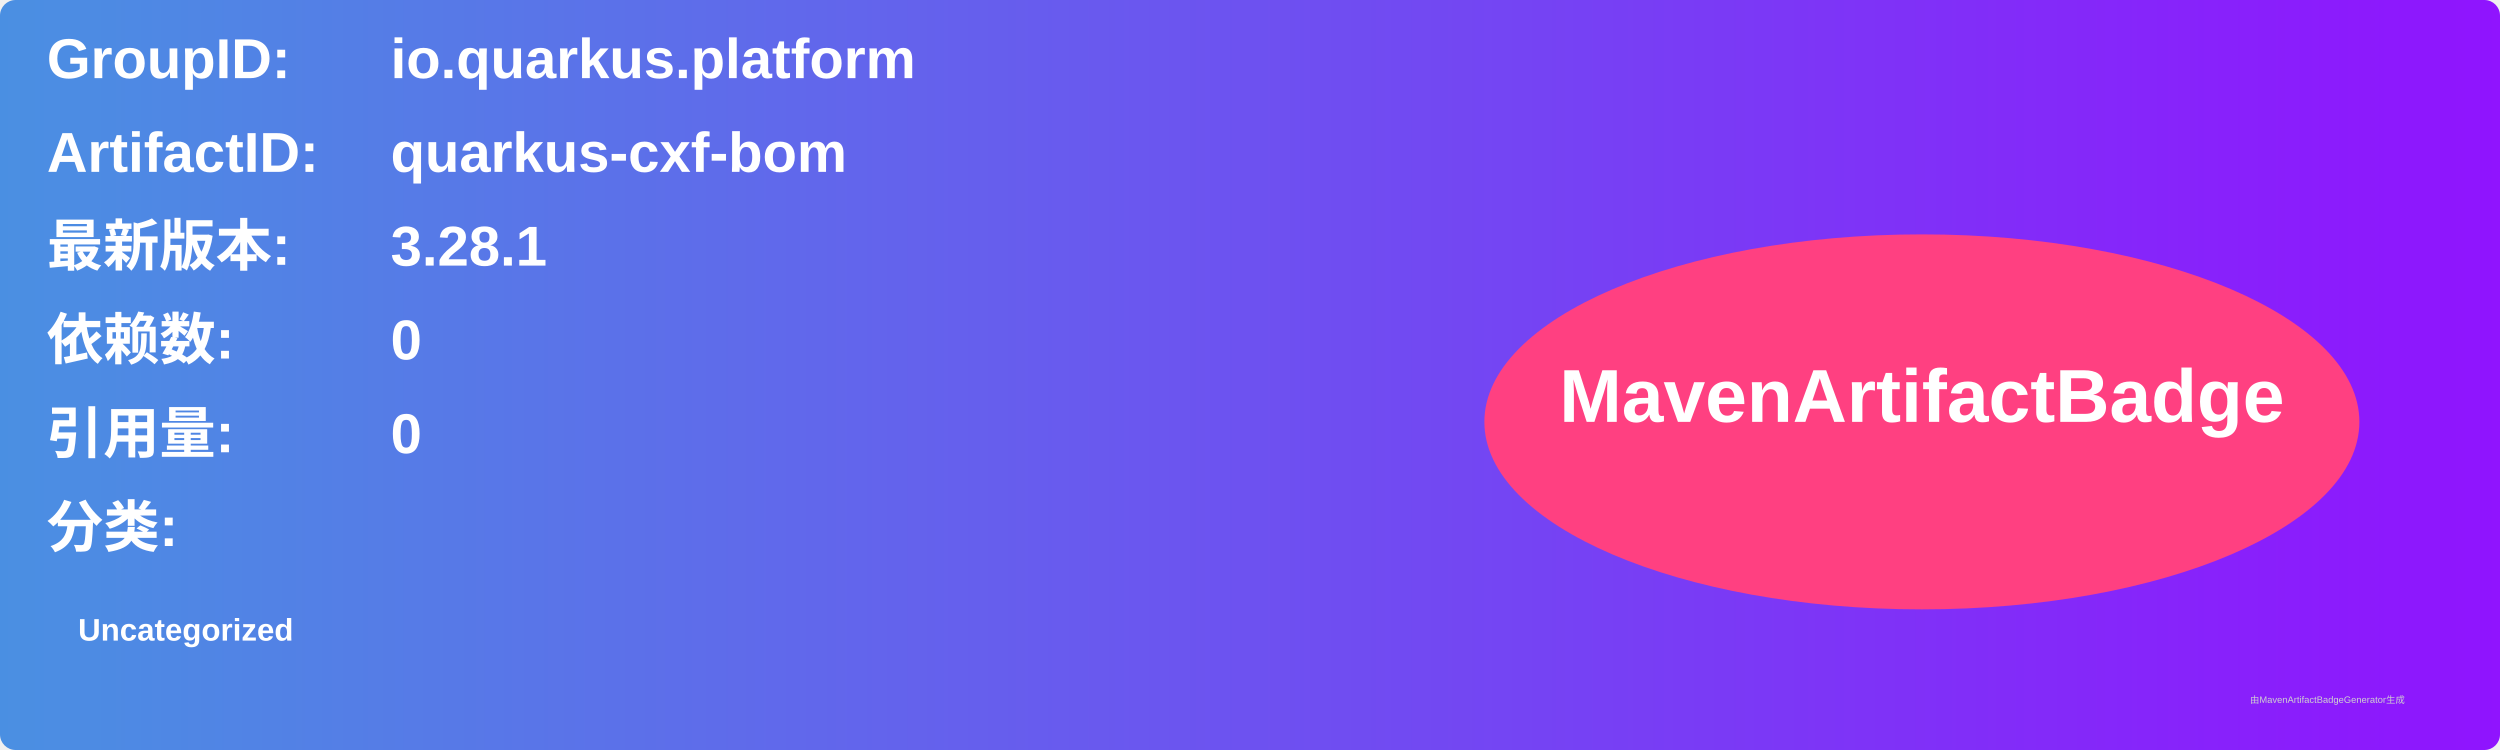
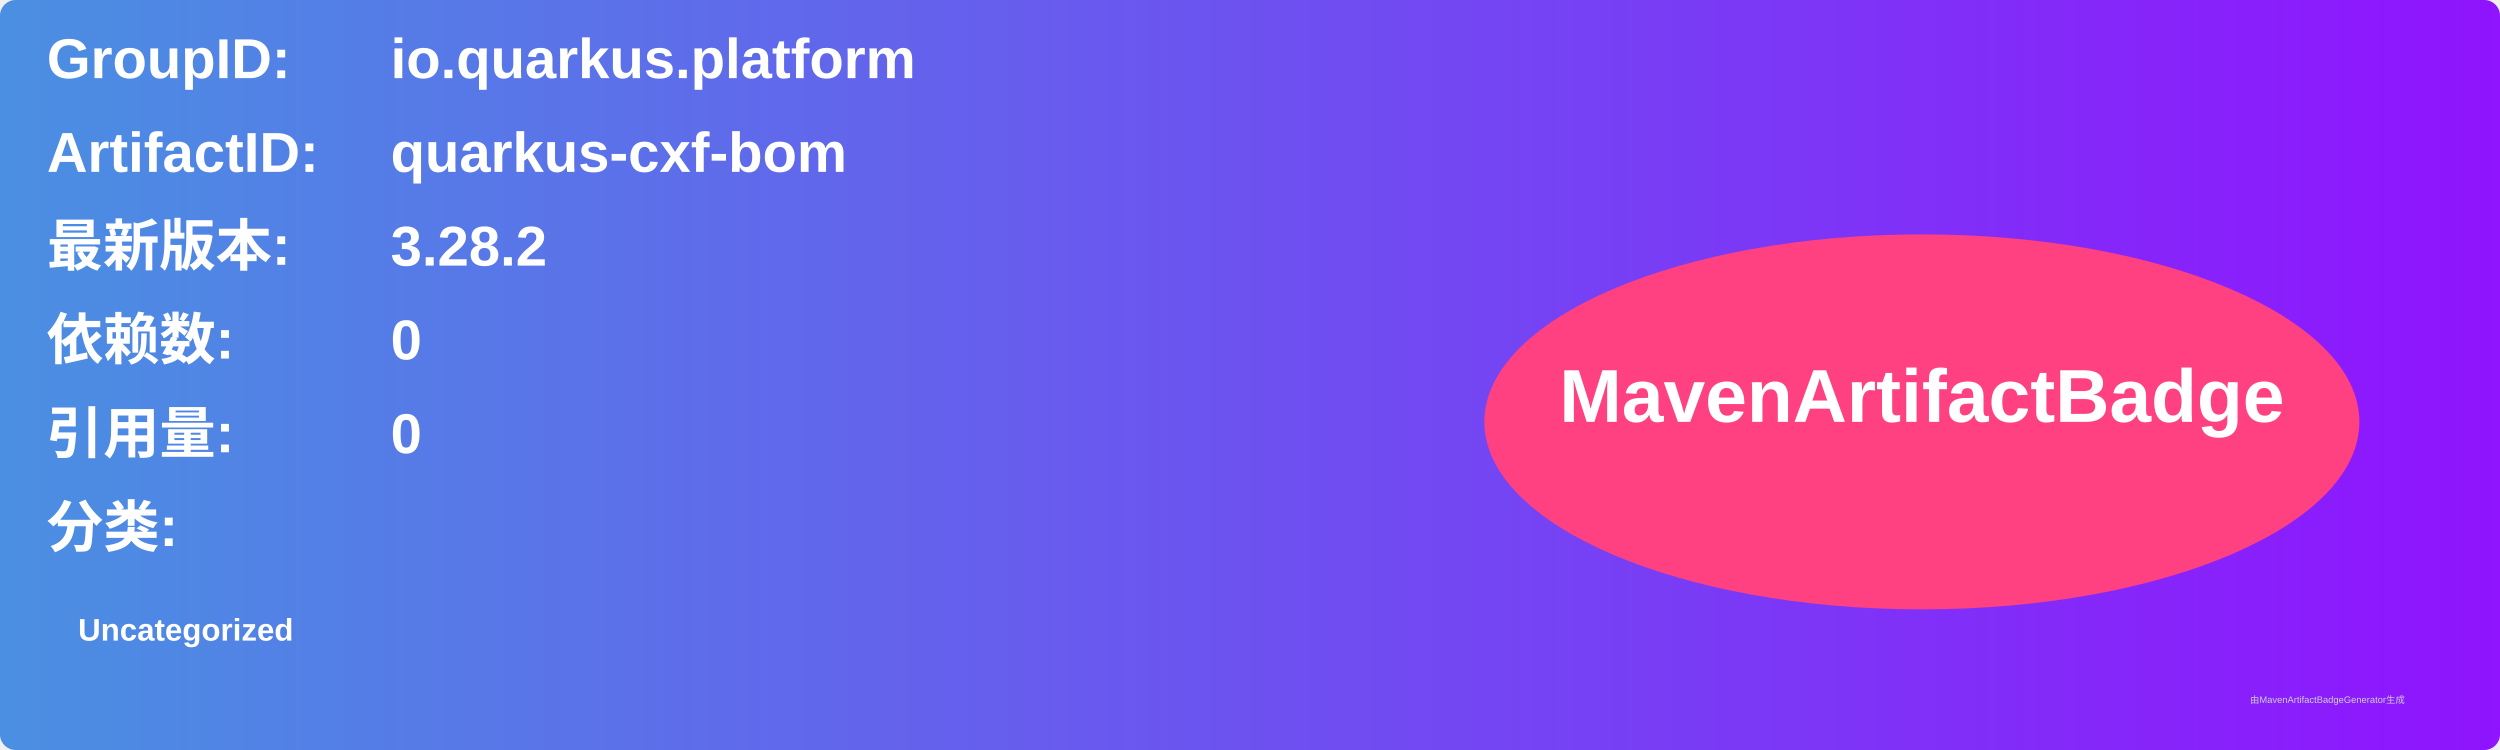
<svg xmlns="http://www.w3.org/2000/svg" width="800" height="240" viewBox="0 0 800 240">
  <linearGradient id="grad" x1="0%" y1="0%" x2="100%" y2="0%">
    <stop offset="0%" stop-color="#4a90e2" />
    <stop offset="100%" stop-color="#9013fe" />
  </linearGradient>
  <rect width="100%" height="100%" rx="5" ry="5" fill="url(#grad)" />
  <g transform="translate(15, 15)">
    <text x="0" y="10" font-family="Arial" font-size="18" fill="white" font-weight="bold" width="260">GroupID:</text>
    <text x="110" y="10" font-family="Arial" font-size="18" fill="white" font-weight="bold" width="460">io.quarkus.platform</text>
    <text x="0" y="40" font-family="Arial" font-size="18" fill="white" font-weight="bold" width="260">ArtifactID:</text>
    <text x="110" y="40" font-family="Arial" font-size="18" fill="white" font-weight="bold" width="460">quarkus-cxf-bom</text>
    <text x="0" y="70" font-family="Arial" font-size="18" fill="white" font-weight="bold">最新版本:</text>
    <text x="110" y="70" font-family="Arial" font-size="18" fill="white" font-weight="bold">
-       <tspan font-weight="bold">3.28.1</tspan>
+       <tspan font-weight="bold">3.28.2</tspan>
    </text>
    <text x="0" y="100" font-family="Arial" font-size="18" fill="white" font-weight="bold">依赖数: </text>
    <text x="110" y="100" font-family="Arial" font-size="18" fill="white">
      <tspan font-weight="bold">0</tspan>
    </text>
    <text x="0" y="130" font-family="Arial" font-size="18" fill="white" font-weight="bold">引用量: </text>
    <text x="110" y="130" font-family="Arial" font-size="18" fill="white">
      <tspan font-weight="bold">0</tspan>
    </text>
    <text x="0" y="160" font-family="Arial" font-size="18" fill="white" font-weight="bold">分类:</text>
    <text x="10" y="190" font-family="Arial" font-size="10" fill="white">
      <tspan font-weight="bold">Uncategorized</tspan>
    </text>
    <ellipse cx="600" cy="120" rx="140" ry="60" fill="#ff4081" />
    <text x="600" y="120" text-anchor="middle" font-family="Arial" font-size="24" fill="white" font-weight="bold">MavenArtifactBadge</text>
  </g>
  <text x="720" y="225" font-family="Arial" font-size="3" fill="#d0d0d0">由MavenArtifactBadgeGenerator生成</text>
</svg>
